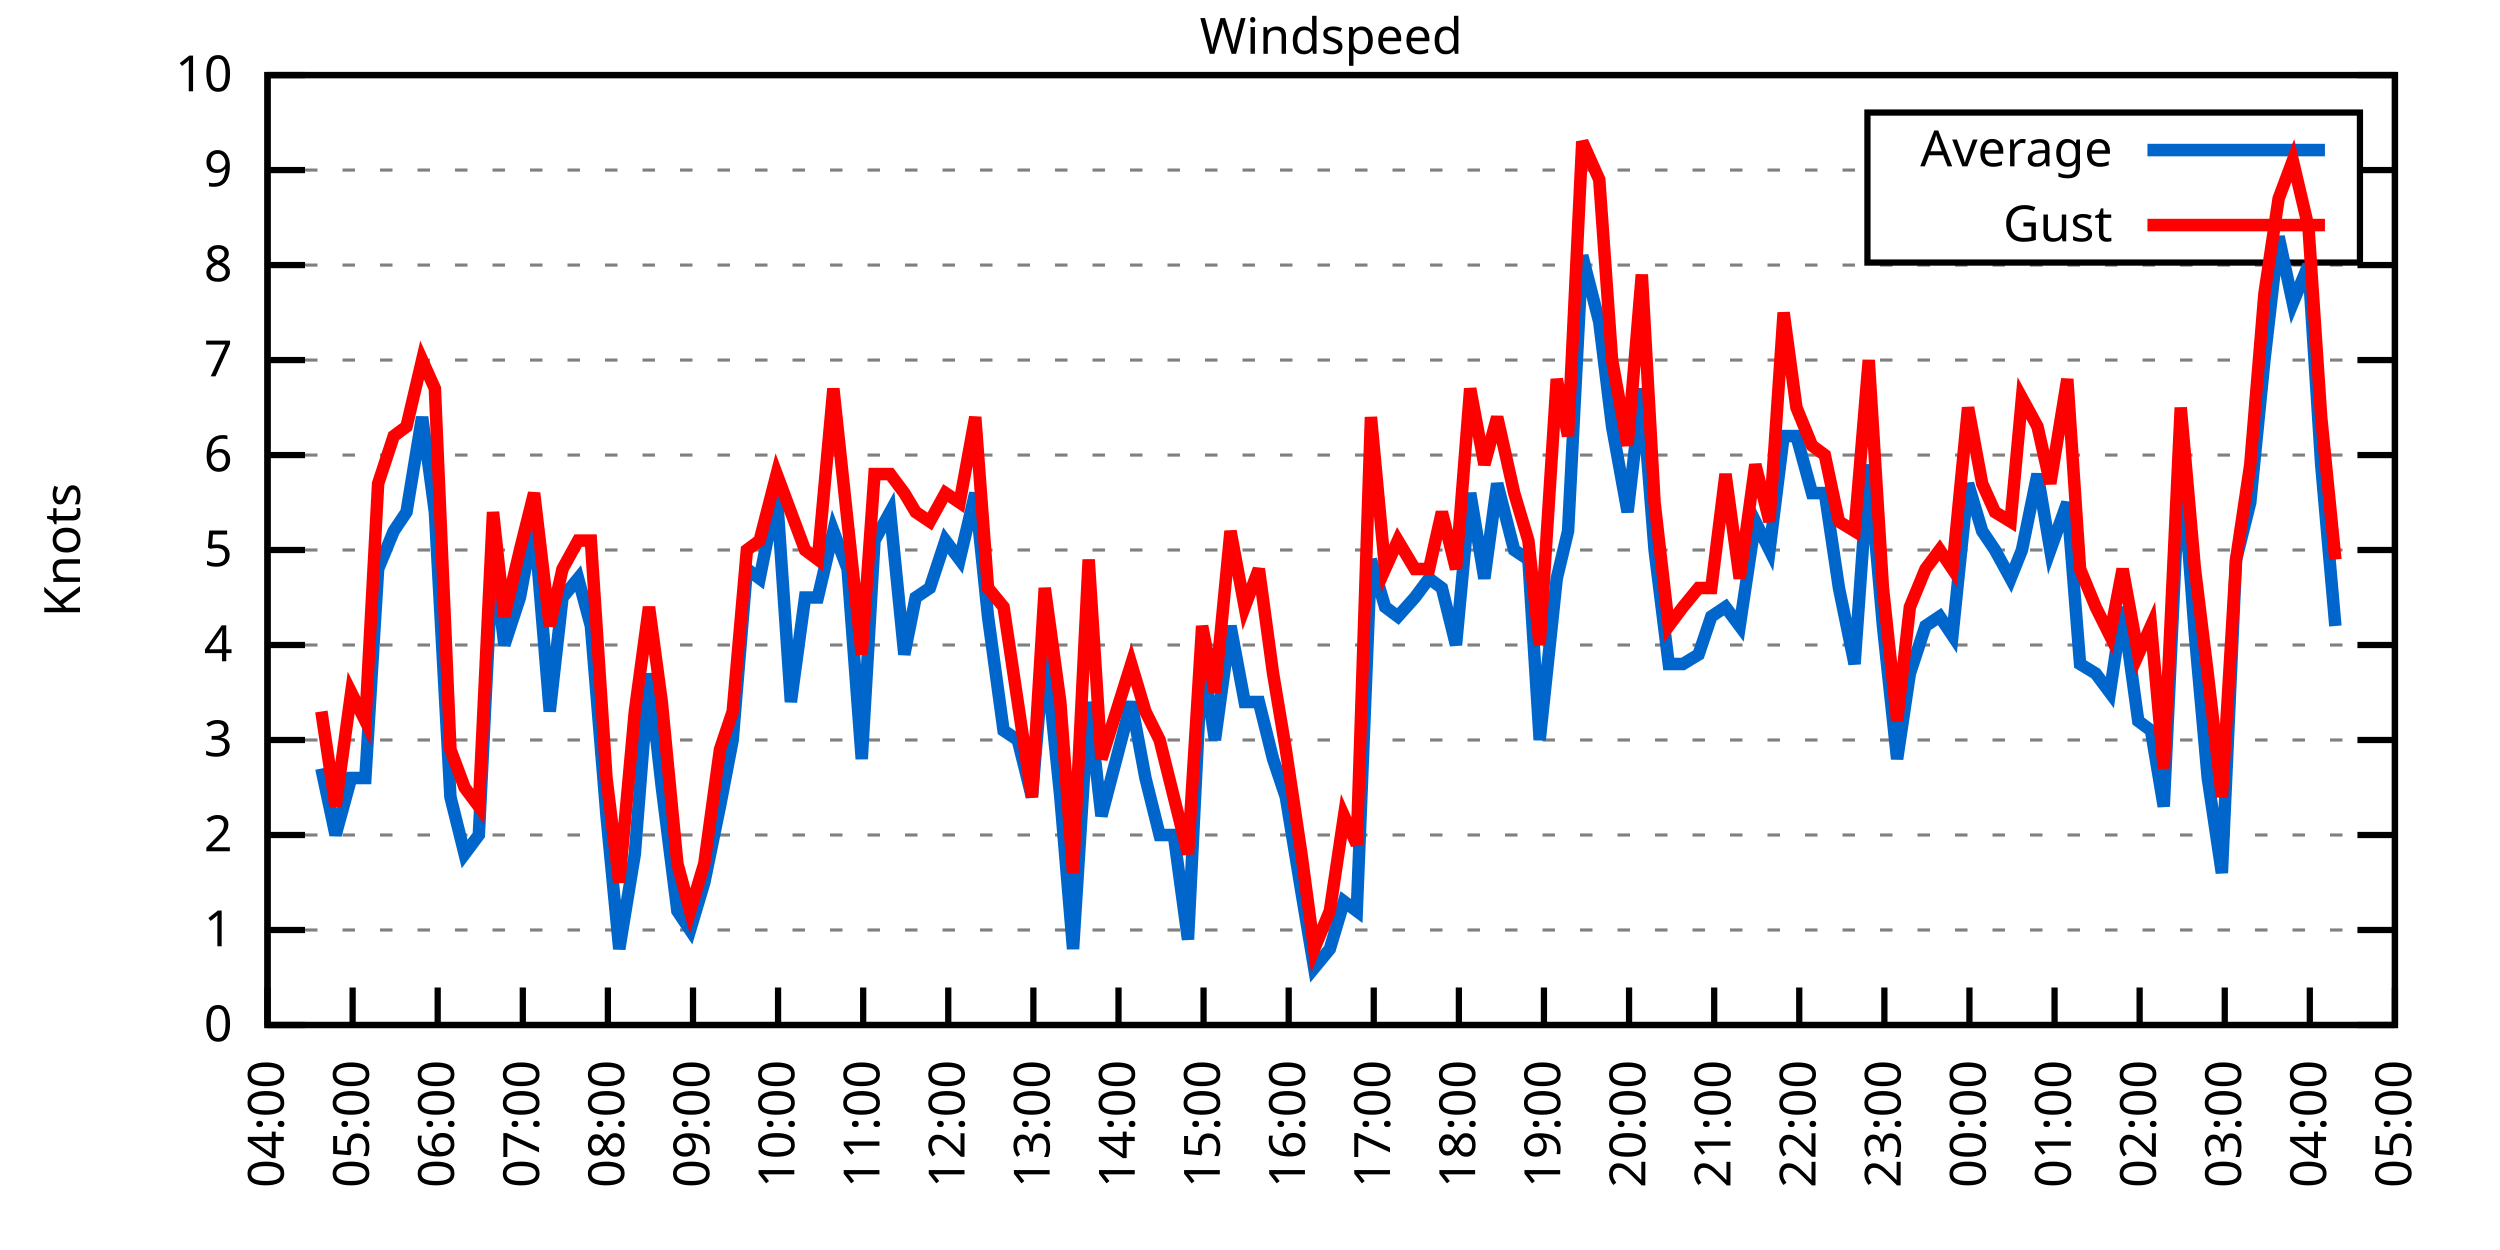
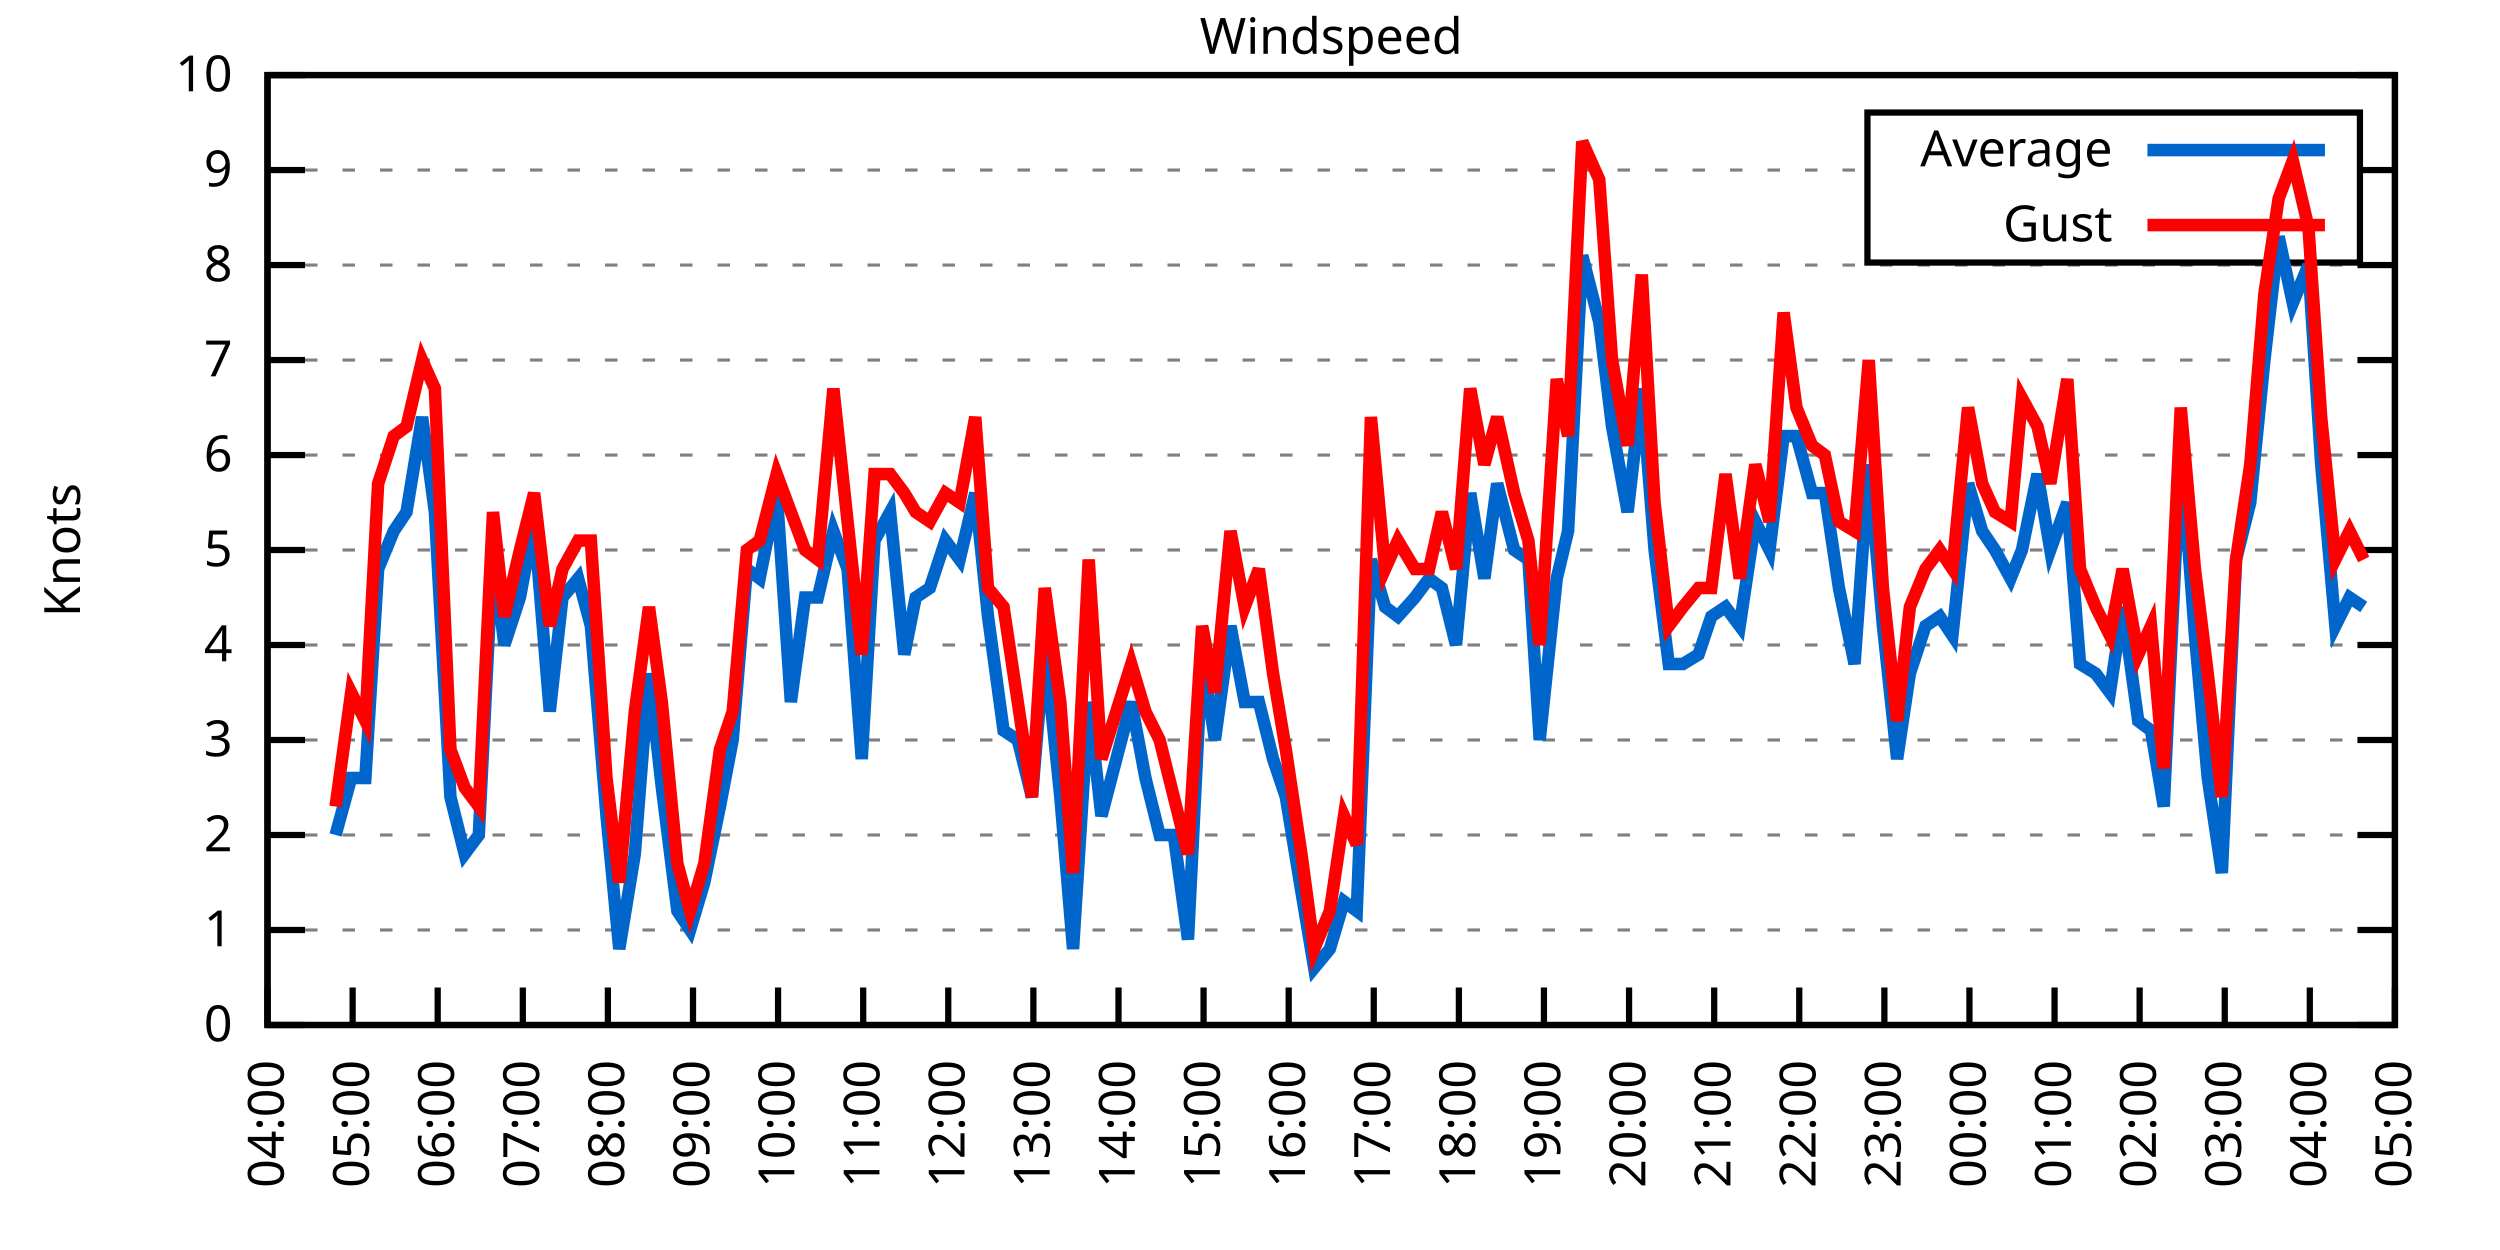
<svg xmlns="http://www.w3.org/2000/svg" xmlns:xlink="http://www.w3.org/1999/xlink" width="400" height="200" viewBox="0 0 400 200">
  <g id="gnuplot_canvas">
    <rect x="0" y="0" width="400" height="200" fill="none" />
    <defs>
      <circle id="gpDot" r="0.5" stroke-width="0.5" stroke="currentColor" />
      <path id="gpPt0" stroke-width="0.333" stroke="currentColor" d="M-1,0 h2 M0,-1 v2" />
      <path id="gpPt1" stroke-width="0.333" stroke="currentColor" d="M-1,-1 L1,1 M1,-1 L-1,1" />
      <path id="gpPt2" stroke-width="0.333" stroke="currentColor" d="M-1,0 L1,0 M0,-1 L0,1 M-1,-1 L1,1 M-1,1 L1,-1" />
      <rect id="gpPt3" stroke-width="0.333" stroke="currentColor" x="-1" y="-1" width="2" height="2" />
      <rect id="gpPt4" stroke-width="0.333" stroke="currentColor" fill="currentColor" x="-1" y="-1" width="2" height="2" />
      <circle id="gpPt5" stroke-width="0.333" stroke="currentColor" cx="0" cy="0" r="1" />
      <use xlink:href="#gpPt5" id="gpPt6" fill="currentColor" stroke="none" />
      <path id="gpPt7" stroke-width="0.333" stroke="currentColor" d="M0,-1.33 L-1.33,0.67 L1.33,0.67 z" />
      <use xlink:href="#gpPt7" id="gpPt8" fill="currentColor" stroke="none" />
      <use xlink:href="#gpPt7" id="gpPt9" stroke="currentColor" transform="rotate(180)" />
      <use xlink:href="#gpPt9" id="gpPt10" fill="currentColor" stroke="none" />
      <use xlink:href="#gpPt3" id="gpPt11" stroke="currentColor" transform="rotate(45)" />
      <use xlink:href="#gpPt11" id="gpPt12" fill="currentColor" stroke="none" />
      <path id="gpPt13" stroke-width="0.333" stroke="currentColor" d="M0,1.330 L1.265,0.411 L0.782,-1.067 L-0.782,-1.076 L-1.265,0.411 z" />
      <use xlink:href="#gpPt13" id="gpPt14" fill="currentColor" stroke="none" />
      <filter id="textbox" filterUnits="objectBoundingBox" x="0" y="0" height="1" width="1">
        <feFlood flood-color="white" flood-opacity="1" result="bgnd" />
        <feComposite in="SourceGraphic" in2="bgnd" operator="atop" />
      </filter>
      <filter id="greybox" filterUnits="objectBoundingBox" x="0" y="0" height="1" width="1">
        <feFlood flood-color="lightgrey" flood-opacity="1" result="grey" />
        <feComposite in="SourceGraphic" in2="grey" operator="atop" />
      </filter>
    </defs>
    <g fill="none" color="white" stroke="currentColor" stroke-width="1.00" stroke-linecap="butt" stroke-linejoin="miter">
</g>
    <g fill="none" color="black" stroke="currentColor" stroke-width="1.00" stroke-linecap="butt" stroke-linejoin="miter">
      <g stroke="none" shape-rendering="crispEdges">
        <polygon fill="rgb(255, 255, 255)" points="42.80,164.00 383.18,164.00 383.18,12.02 42.80,12.02 " />
      </g>
    </g>
    <g fill="none" color="black" stroke="currentColor" stroke-width="1.00" stroke-linecap="butt" stroke-linejoin="miter">
</g>
    <g fill="none" color="black" stroke="black" stroke-width="0.50" stroke-linecap="butt" stroke-linejoin="miter">
</g>
    <g fill="none" color="gray" stroke="currentColor" stroke-width="0.50" stroke-linecap="butt" stroke-linejoin="miter">
      <path stroke="gray" stroke-dasharray="2,4" class="gridline" d="M42.80,164.00 L383.19,164.00  " />
    </g>
    <g fill="none" color="gray" stroke="gray" stroke-width="1.00" stroke-linecap="butt" stroke-linejoin="miter">
</g>
    <g fill="none" color="black" stroke="currentColor" stroke-width="1.00" stroke-linecap="butt" stroke-linejoin="miter">
      <path stroke="black" d="M42.80,164.00 L48.80,164.00 M383.19,164.00 L377.19,164.00  " />
      <g transform="translate(37.20,166.60)" stroke="none" fill="black" font-family="Sans" font-size="8.00" text-anchor="end">
        <text>
          <tspan font-family="Sans"> 0</tspan>
        </text>
      </g>
    </g>
    <g fill="none" color="black" stroke="currentColor" stroke-width="1.00" stroke-linecap="butt" stroke-linejoin="miter">
</g>
    <g fill="none" color="black" stroke="black" stroke-width="0.50" stroke-linecap="butt" stroke-linejoin="miter">
</g>
    <g fill="none" color="gray" stroke="currentColor" stroke-width="0.50" stroke-linecap="butt" stroke-linejoin="miter">
      <path stroke="gray" stroke-dasharray="2,4" class="gridline" d="M42.80,148.80 L383.19,148.80  " />
    </g>
    <g fill="none" color="gray" stroke="gray" stroke-width="1.00" stroke-linecap="butt" stroke-linejoin="miter">
</g>
    <g fill="none" color="black" stroke="currentColor" stroke-width="1.00" stroke-linecap="butt" stroke-linejoin="miter">
      <path stroke="black" d="M42.80,148.80 L48.80,148.80 M383.19,148.80 L377.19,148.80  " />
      <g transform="translate(37.20,151.40)" stroke="none" fill="black" font-family="Sans" font-size="8.00" text-anchor="end">
        <text>
          <tspan font-family="Sans"> 1</tspan>
        </text>
      </g>
    </g>
    <g fill="none" color="black" stroke="currentColor" stroke-width="1.00" stroke-linecap="butt" stroke-linejoin="miter">
</g>
    <g fill="none" color="black" stroke="black" stroke-width="0.50" stroke-linecap="butt" stroke-linejoin="miter">
</g>
    <g fill="none" color="gray" stroke="currentColor" stroke-width="0.50" stroke-linecap="butt" stroke-linejoin="miter">
      <path stroke="gray" stroke-dasharray="2,4" class="gridline" d="M42.80,133.60 L383.19,133.60  " />
    </g>
    <g fill="none" color="gray" stroke="gray" stroke-width="1.00" stroke-linecap="butt" stroke-linejoin="miter">
</g>
    <g fill="none" color="black" stroke="currentColor" stroke-width="1.00" stroke-linecap="butt" stroke-linejoin="miter">
      <path stroke="black" d="M42.80,133.60 L48.80,133.60 M383.19,133.60 L377.19,133.60  " />
      <g transform="translate(37.20,136.20)" stroke="none" fill="black" font-family="Sans" font-size="8.00" text-anchor="end">
        <text>
          <tspan font-family="Sans"> 2</tspan>
        </text>
      </g>
    </g>
    <g fill="none" color="black" stroke="currentColor" stroke-width="1.00" stroke-linecap="butt" stroke-linejoin="miter">
</g>
    <g fill="none" color="black" stroke="black" stroke-width="0.50" stroke-linecap="butt" stroke-linejoin="miter">
</g>
    <g fill="none" color="gray" stroke="currentColor" stroke-width="0.50" stroke-linecap="butt" stroke-linejoin="miter">
      <path stroke="gray" stroke-dasharray="2,4" class="gridline" d="M42.80,118.40 L383.19,118.40  " />
    </g>
    <g fill="none" color="gray" stroke="gray" stroke-width="1.00" stroke-linecap="butt" stroke-linejoin="miter">
</g>
    <g fill="none" color="black" stroke="currentColor" stroke-width="1.00" stroke-linecap="butt" stroke-linejoin="miter">
      <path stroke="black" d="M42.80,118.40 L48.80,118.40 M383.19,118.40 L377.19,118.40  " />
      <g transform="translate(37.20,121.00)" stroke="none" fill="black" font-family="Sans" font-size="8.00" text-anchor="end">
        <text>
          <tspan font-family="Sans"> 3</tspan>
        </text>
      </g>
    </g>
    <g fill="none" color="black" stroke="currentColor" stroke-width="1.00" stroke-linecap="butt" stroke-linejoin="miter">
</g>
    <g fill="none" color="black" stroke="black" stroke-width="0.50" stroke-linecap="butt" stroke-linejoin="miter">
</g>
    <g fill="none" color="gray" stroke="currentColor" stroke-width="0.50" stroke-linecap="butt" stroke-linejoin="miter">
      <path stroke="gray" stroke-dasharray="2,4" class="gridline" d="M42.80,103.20 L383.19,103.20  " />
    </g>
    <g fill="none" color="gray" stroke="gray" stroke-width="1.00" stroke-linecap="butt" stroke-linejoin="miter">
</g>
    <g fill="none" color="black" stroke="currentColor" stroke-width="1.00" stroke-linecap="butt" stroke-linejoin="miter">
      <path stroke="black" d="M42.80,103.20 L48.80,103.20 M383.19,103.20 L377.19,103.20  " />
      <g transform="translate(37.20,105.80)" stroke="none" fill="black" font-family="Sans" font-size="8.00" text-anchor="end">
        <text>
          <tspan font-family="Sans"> 4</tspan>
        </text>
      </g>
    </g>
    <g fill="none" color="black" stroke="currentColor" stroke-width="1.00" stroke-linecap="butt" stroke-linejoin="miter">
</g>
    <g fill="none" color="black" stroke="black" stroke-width="0.50" stroke-linecap="butt" stroke-linejoin="miter">
</g>
    <g fill="none" color="gray" stroke="currentColor" stroke-width="0.50" stroke-linecap="butt" stroke-linejoin="miter">
      <path stroke="gray" stroke-dasharray="2,4" class="gridline" d="M42.80,88.00 L383.19,88.00  " />
    </g>
    <g fill="none" color="gray" stroke="gray" stroke-width="1.00" stroke-linecap="butt" stroke-linejoin="miter">
</g>
    <g fill="none" color="black" stroke="currentColor" stroke-width="1.00" stroke-linecap="butt" stroke-linejoin="miter">
      <path stroke="black" d="M42.80,88.00 L48.80,88.00 M383.19,88.00 L377.19,88.00  " />
      <g transform="translate(37.20,90.60)" stroke="none" fill="black" font-family="Sans" font-size="8.00" text-anchor="end">
        <text>
          <tspan font-family="Sans"> 5</tspan>
        </text>
      </g>
    </g>
    <g fill="none" color="black" stroke="currentColor" stroke-width="1.00" stroke-linecap="butt" stroke-linejoin="miter">
</g>
    <g fill="none" color="black" stroke="black" stroke-width="0.50" stroke-linecap="butt" stroke-linejoin="miter">
</g>
    <g fill="none" color="gray" stroke="currentColor" stroke-width="0.50" stroke-linecap="butt" stroke-linejoin="miter">
      <path stroke="gray" stroke-dasharray="2,4" class="gridline" d="M42.80,72.81 L383.19,72.81  " />
    </g>
    <g fill="none" color="gray" stroke="gray" stroke-width="1.00" stroke-linecap="butt" stroke-linejoin="miter">
</g>
    <g fill="none" color="black" stroke="currentColor" stroke-width="1.00" stroke-linecap="butt" stroke-linejoin="miter">
      <path stroke="black" d="M42.80,72.81 L48.80,72.81 M383.19,72.81 L377.19,72.81  " />
      <g transform="translate(37.20,75.41)" stroke="none" fill="black" font-family="Sans" font-size="8.00" text-anchor="end">
        <text>
          <tspan font-family="Sans"> 6</tspan>
        </text>
      </g>
    </g>
    <g fill="none" color="black" stroke="currentColor" stroke-width="1.00" stroke-linecap="butt" stroke-linejoin="miter">
</g>
    <g fill="none" color="black" stroke="black" stroke-width="0.50" stroke-linecap="butt" stroke-linejoin="miter">
</g>
    <g fill="none" color="gray" stroke="currentColor" stroke-width="0.50" stroke-linecap="butt" stroke-linejoin="miter">
      <path stroke="gray" stroke-dasharray="2,4" class="gridline" d="M42.80,57.61 L383.19,57.61  " />
    </g>
    <g fill="none" color="gray" stroke="gray" stroke-width="1.00" stroke-linecap="butt" stroke-linejoin="miter">
</g>
    <g fill="none" color="black" stroke="currentColor" stroke-width="1.00" stroke-linecap="butt" stroke-linejoin="miter">
      <path stroke="black" d="M42.80,57.61 L48.80,57.61 M383.19,57.61 L377.19,57.61  " />
      <g transform="translate(37.20,60.21)" stroke="none" fill="black" font-family="Sans" font-size="8.00" text-anchor="end">
        <text>
          <tspan font-family="Sans"> 7</tspan>
        </text>
      </g>
    </g>
    <g fill="none" color="black" stroke="currentColor" stroke-width="1.00" stroke-linecap="butt" stroke-linejoin="miter">
</g>
    <g fill="none" color="black" stroke="black" stroke-width="0.50" stroke-linecap="butt" stroke-linejoin="miter">
</g>
    <g fill="none" color="gray" stroke="currentColor" stroke-width="0.50" stroke-linecap="butt" stroke-linejoin="miter">
      <path stroke="gray" stroke-dasharray="2,4" class="gridline" d="M42.80,42.41 L383.19,42.41  " />
    </g>
    <g fill="none" color="gray" stroke="gray" stroke-width="1.00" stroke-linecap="butt" stroke-linejoin="miter">
</g>
    <g fill="none" color="black" stroke="currentColor" stroke-width="1.00" stroke-linecap="butt" stroke-linejoin="miter">
      <path stroke="black" d="M42.80,42.41 L48.80,42.41 M383.19,42.41 L377.19,42.41  " />
      <g transform="translate(37.20,45.01)" stroke="none" fill="black" font-family="Sans" font-size="8.00" text-anchor="end">
        <text>
          <tspan font-family="Sans"> 8</tspan>
        </text>
      </g>
    </g>
    <g fill="none" color="black" stroke="currentColor" stroke-width="1.00" stroke-linecap="butt" stroke-linejoin="miter">
</g>
    <g fill="none" color="black" stroke="black" stroke-width="0.50" stroke-linecap="butt" stroke-linejoin="miter">
</g>
    <g fill="none" color="gray" stroke="currentColor" stroke-width="0.50" stroke-linecap="butt" stroke-linejoin="miter">
      <path stroke="gray" stroke-dasharray="2,4" class="gridline" d="M42.80,27.21 L298.79,27.21 M377.59,27.21 L383.19,27.21  " />
    </g>
    <g fill="none" color="gray" stroke="gray" stroke-width="1.00" stroke-linecap="butt" stroke-linejoin="miter">
</g>
    <g fill="none" color="black" stroke="currentColor" stroke-width="1.00" stroke-linecap="butt" stroke-linejoin="miter">
      <path stroke="black" d="M42.80,27.21 L48.80,27.21 M383.19,27.21 L377.19,27.21  " />
      <g transform="translate(37.20,29.81)" stroke="none" fill="black" font-family="Sans" font-size="8.00" text-anchor="end">
        <text>
          <tspan font-family="Sans"> 9</tspan>
        </text>
      </g>
    </g>
    <g fill="none" color="black" stroke="currentColor" stroke-width="1.00" stroke-linecap="butt" stroke-linejoin="miter">
</g>
    <g fill="none" color="black" stroke="black" stroke-width="0.50" stroke-linecap="butt" stroke-linejoin="miter">
</g>
    <g fill="none" color="gray" stroke="currentColor" stroke-width="0.50" stroke-linecap="butt" stroke-linejoin="miter">
      <path stroke="gray" stroke-dasharray="2,4" class="gridline" d="M42.80,12.01 L383.19,12.01  " />
    </g>
    <g fill="none" color="gray" stroke="gray" stroke-width="1.00" stroke-linecap="butt" stroke-linejoin="miter">
</g>
    <g fill="none" color="black" stroke="currentColor" stroke-width="1.00" stroke-linecap="butt" stroke-linejoin="miter">
      <path stroke="black" d="M42.80,12.01 L48.80,12.01 M383.19,12.01 L377.19,12.01  " />
      <g transform="translate(37.20,14.61)" stroke="none" fill="black" font-family="Sans" font-size="8.00" text-anchor="end">
        <text>
          <tspan font-family="Sans"> 10</tspan>
        </text>
      </g>
    </g>
    <g fill="none" color="black" stroke="currentColor" stroke-width="1.00" stroke-linecap="butt" stroke-linejoin="miter">
      <path stroke="black" d="M42.80,164.00 L42.80,158.00  " />
      <g transform="translate(45.40,169.60) rotate(270.00)" stroke="none" fill="black" font-family="Sans" font-size="8.00" text-anchor="end">
        <text>
          <tspan font-family="Sans">04:00</tspan>
        </text>
      </g>
    </g>
    <g fill="none" color="black" stroke="currentColor" stroke-width="1.00" stroke-linecap="butt" stroke-linejoin="miter">
      <path stroke="black" d="M56.42,164.00 L56.42,158.00  " />
      <g transform="translate(59.02,169.60) rotate(270.00)" stroke="none" fill="black" font-family="Sans" font-size="8.00" text-anchor="end">
        <text>
          <tspan font-family="Sans">05:00</tspan>
        </text>
      </g>
    </g>
    <g fill="none" color="black" stroke="currentColor" stroke-width="1.00" stroke-linecap="butt" stroke-linejoin="miter">
      <path stroke="black" d="M70.03,164.00 L70.03,158.00  " />
      <g transform="translate(72.63,169.60) rotate(270.00)" stroke="none" fill="black" font-family="Sans" font-size="8.00" text-anchor="end">
        <text>
          <tspan font-family="Sans">06:00</tspan>
        </text>
      </g>
    </g>
    <g fill="none" color="black" stroke="currentColor" stroke-width="1.00" stroke-linecap="butt" stroke-linejoin="miter">
      <path stroke="black" d="M83.65,164.00 L83.65,158.00  " />
      <g transform="translate(86.25,169.60) rotate(270.00)" stroke="none" fill="black" font-family="Sans" font-size="8.00" text-anchor="end">
        <text>
          <tspan font-family="Sans">07:00</tspan>
        </text>
      </g>
    </g>
    <g fill="none" color="black" stroke="currentColor" stroke-width="1.00" stroke-linecap="butt" stroke-linejoin="miter">
      <path stroke="black" d="M97.26,164.00 L97.26,158.00  " />
      <g transform="translate(99.86,169.60) rotate(270.00)" stroke="none" fill="black" font-family="Sans" font-size="8.00" text-anchor="end">
        <text>
          <tspan font-family="Sans">08:00</tspan>
        </text>
      </g>
    </g>
    <g fill="none" color="black" stroke="currentColor" stroke-width="1.00" stroke-linecap="butt" stroke-linejoin="miter">
      <path stroke="black" d="M110.88,164.00 L110.88,158.00  " />
      <g transform="translate(113.48,169.60) rotate(270.00)" stroke="none" fill="black" font-family="Sans" font-size="8.00" text-anchor="end">
        <text>
          <tspan font-family="Sans">09:00</tspan>
        </text>
      </g>
    </g>
    <g fill="none" color="black" stroke="currentColor" stroke-width="1.00" stroke-linecap="butt" stroke-linejoin="miter">
      <path stroke="black" d="M124.49,164.00 L124.49,158.00  " />
      <g transform="translate(127.09,169.60) rotate(270.00)" stroke="none" fill="black" font-family="Sans" font-size="8.00" text-anchor="end">
        <text>
          <tspan font-family="Sans">10:00</tspan>
        </text>
      </g>
    </g>
    <g fill="none" color="black" stroke="currentColor" stroke-width="1.00" stroke-linecap="butt" stroke-linejoin="miter">
      <path stroke="black" d="M138.11,164.00 L138.11,158.00  " />
      <g transform="translate(140.71,169.60) rotate(270.00)" stroke="none" fill="black" font-family="Sans" font-size="8.00" text-anchor="end">
        <text>
          <tspan font-family="Sans">11:00</tspan>
        </text>
      </g>
    </g>
    <g fill="none" color="black" stroke="currentColor" stroke-width="1.00" stroke-linecap="butt" stroke-linejoin="miter">
      <path stroke="black" d="M151.72,164.00 L151.72,158.00  " />
      <g transform="translate(154.32,169.60) rotate(270.00)" stroke="none" fill="black" font-family="Sans" font-size="8.00" text-anchor="end">
        <text>
          <tspan font-family="Sans">12:00</tspan>
        </text>
      </g>
    </g>
    <g fill="none" color="black" stroke="currentColor" stroke-width="1.00" stroke-linecap="butt" stroke-linejoin="miter">
      <path stroke="black" d="M165.34,164.00 L165.34,158.00  " />
      <g transform="translate(167.94,169.60) rotate(270.00)" stroke="none" fill="black" font-family="Sans" font-size="8.00" text-anchor="end">
        <text>
          <tspan font-family="Sans">13:00</tspan>
        </text>
      </g>
    </g>
    <g fill="none" color="black" stroke="currentColor" stroke-width="1.00" stroke-linecap="butt" stroke-linejoin="miter">
      <path stroke="black" d="M178.96,164.00 L178.96,158.00  " />
      <g transform="translate(181.56,169.60) rotate(270.00)" stroke="none" fill="black" font-family="Sans" font-size="8.00" text-anchor="end">
        <text>
          <tspan font-family="Sans">14:00</tspan>
        </text>
      </g>
    </g>
    <g fill="none" color="black" stroke="currentColor" stroke-width="1.00" stroke-linecap="butt" stroke-linejoin="miter">
      <path stroke="black" d="M192.57,164.00 L192.57,158.00  " />
      <g transform="translate(195.17,169.60) rotate(270.00)" stroke="none" fill="black" font-family="Sans" font-size="8.00" text-anchor="end">
        <text>
          <tspan font-family="Sans">15:00</tspan>
        </text>
      </g>
    </g>
    <g fill="none" color="black" stroke="currentColor" stroke-width="1.00" stroke-linecap="butt" stroke-linejoin="miter">
      <path stroke="black" d="M206.19,164.00 L206.19,158.00  " />
      <g transform="translate(208.79,169.60) rotate(270.00)" stroke="none" fill="black" font-family="Sans" font-size="8.00" text-anchor="end">
        <text>
          <tspan font-family="Sans">16:00</tspan>
        </text>
      </g>
    </g>
    <g fill="none" color="black" stroke="currentColor" stroke-width="1.00" stroke-linecap="butt" stroke-linejoin="miter">
      <path stroke="black" d="M219.80,164.00 L219.80,158.00  " />
      <g transform="translate(222.40,169.60) rotate(270.00)" stroke="none" fill="black" font-family="Sans" font-size="8.00" text-anchor="end">
        <text>
          <tspan font-family="Sans">17:00</tspan>
        </text>
      </g>
    </g>
    <g fill="none" color="black" stroke="currentColor" stroke-width="1.00" stroke-linecap="butt" stroke-linejoin="miter">
      <path stroke="black" d="M233.42,164.00 L233.42,158.00  " />
      <g transform="translate(236.02,169.60) rotate(270.00)" stroke="none" fill="black" font-family="Sans" font-size="8.00" text-anchor="end">
        <text>
          <tspan font-family="Sans">18:00</tspan>
        </text>
      </g>
    </g>
    <g fill="none" color="black" stroke="currentColor" stroke-width="1.00" stroke-linecap="butt" stroke-linejoin="miter">
      <path stroke="black" d="M247.03,164.00 L247.03,158.00  " />
      <g transform="translate(249.63,169.60) rotate(270.00)" stroke="none" fill="black" font-family="Sans" font-size="8.00" text-anchor="end">
        <text>
          <tspan font-family="Sans">19:00</tspan>
        </text>
      </g>
    </g>
    <g fill="none" color="black" stroke="currentColor" stroke-width="1.00" stroke-linecap="butt" stroke-linejoin="miter">
      <path stroke="black" d="M260.65,164.00 L260.65,158.00  " />
      <g transform="translate(263.25,169.60) rotate(270.00)" stroke="none" fill="black" font-family="Sans" font-size="8.00" text-anchor="end">
        <text>
          <tspan font-family="Sans">20:00</tspan>
        </text>
      </g>
    </g>
    <g fill="none" color="black" stroke="currentColor" stroke-width="1.00" stroke-linecap="butt" stroke-linejoin="miter">
      <path stroke="black" d="M274.27,164.00 L274.27,158.00  " />
      <g transform="translate(276.87,169.60) rotate(270.00)" stroke="none" fill="black" font-family="Sans" font-size="8.00" text-anchor="end">
        <text>
          <tspan font-family="Sans">21:00</tspan>
        </text>
      </g>
    </g>
    <g fill="none" color="black" stroke="currentColor" stroke-width="1.00" stroke-linecap="butt" stroke-linejoin="miter">
      <path stroke="black" d="M287.88,164.00 L287.88,158.00  " />
      <g transform="translate(290.48,169.60) rotate(270.00)" stroke="none" fill="black" font-family="Sans" font-size="8.00" text-anchor="end">
        <text>
          <tspan font-family="Sans">22:00</tspan>
        </text>
      </g>
    </g>
    <g fill="none" color="black" stroke="currentColor" stroke-width="1.00" stroke-linecap="butt" stroke-linejoin="miter">
      <path stroke="black" d="M301.50,164.00 L301.50,158.00  " />
      <g transform="translate(304.10,169.60) rotate(270.00)" stroke="none" fill="black" font-family="Sans" font-size="8.00" text-anchor="end">
        <text>
          <tspan font-family="Sans">23:00</tspan>
        </text>
      </g>
    </g>
    <g fill="none" color="black" stroke="currentColor" stroke-width="1.00" stroke-linecap="butt" stroke-linejoin="miter">
      <path stroke="black" d="M315.11,164.00 L315.11,158.00  " />
      <g transform="translate(317.71,169.60) rotate(270.00)" stroke="none" fill="black" font-family="Sans" font-size="8.00" text-anchor="end">
        <text>
          <tspan font-family="Sans">00:00</tspan>
        </text>
      </g>
    </g>
    <g fill="none" color="black" stroke="currentColor" stroke-width="1.00" stroke-linecap="butt" stroke-linejoin="miter">
      <path stroke="black" d="M328.73,164.00 L328.73,158.00  " />
      <g transform="translate(331.33,169.60) rotate(270.00)" stroke="none" fill="black" font-family="Sans" font-size="8.00" text-anchor="end">
        <text>
          <tspan font-family="Sans">01:00</tspan>
        </text>
      </g>
    </g>
    <g fill="none" color="black" stroke="currentColor" stroke-width="1.00" stroke-linecap="butt" stroke-linejoin="miter">
      <path stroke="black" d="M342.34,164.00 L342.34,158.00  " />
      <g transform="translate(344.94,169.60) rotate(270.00)" stroke="none" fill="black" font-family="Sans" font-size="8.00" text-anchor="end">
        <text>
          <tspan font-family="Sans">02:00</tspan>
        </text>
      </g>
    </g>
    <g fill="none" color="black" stroke="currentColor" stroke-width="1.00" stroke-linecap="butt" stroke-linejoin="miter">
      <path stroke="black" d="M355.96,164.00 L355.96,158.00  " />
      <g transform="translate(358.56,169.60) rotate(270.00)" stroke="none" fill="black" font-family="Sans" font-size="8.00" text-anchor="end">
        <text>
          <tspan font-family="Sans">03:00</tspan>
        </text>
      </g>
    </g>
    <g fill="none" color="black" stroke="currentColor" stroke-width="1.00" stroke-linecap="butt" stroke-linejoin="miter">
      <path stroke="black" d="M369.57,164.00 L369.57,158.00  " />
      <g transform="translate(372.17,169.60) rotate(270.00)" stroke="none" fill="black" font-family="Sans" font-size="8.00" text-anchor="end">
        <text>
          <tspan font-family="Sans">04:00</tspan>
        </text>
      </g>
    </g>
    <g fill="none" color="black" stroke="currentColor" stroke-width="1.00" stroke-linecap="butt" stroke-linejoin="miter">
      <path stroke="black" d="M383.19,164.00 L383.19,158.00  " />
      <g transform="translate(385.79,169.60) rotate(270.00)" stroke="none" fill="black" font-family="Sans" font-size="8.00" text-anchor="end">
        <text>
          <tspan font-family="Sans">05:00</tspan>
        </text>
      </g>
    </g>
    <g fill="none" color="black" stroke="currentColor" stroke-width="1.00" stroke-linecap="butt" stroke-linejoin="miter">
</g>
    <g fill="none" color="black" stroke="currentColor" stroke-width="1.00" stroke-linecap="butt" stroke-linejoin="miter">
      <path stroke="black" d="M42.80,12.01 L42.80,164.00 L383.19,164.00 L383.19,12.01 L42.80,12.01 Z  " />
    </g>
    <g fill="none" color="black" stroke="currentColor" stroke-width="1.00" stroke-linecap="butt" stroke-linejoin="miter">
</g>
    <g fill="none" color="black" stroke="currentColor" stroke-width="1.00" stroke-linecap="butt" stroke-linejoin="miter">
      <path stroke="black" d="M298.79,42.01 L298.79,18.01 L377.59,18.01 L377.59,42.01 L298.79,42.01 Z  " />
    </g>
    <g id="Windspeed_plot_1">
      <g fill="none" color="white" stroke="black" stroke-width="2.00" stroke-linecap="butt" stroke-linejoin="miter">
</g>
      <g fill="none" color="black" stroke="currentColor" stroke-width="2.00" stroke-linecap="butt" stroke-linejoin="miter">
        <g transform="translate(337.99,26.61)" stroke="none" fill="black" font-family="Sans" font-size="8.00" text-anchor="end">
          <text>
            <tspan font-family="Sans">Average</tspan>
          </text>
        </g>
      </g>
      <g fill="none" color="black" stroke="currentColor" stroke-width="2.00" stroke-linecap="butt" stroke-linejoin="miter">
-         <path stroke="rgb(  0, 102, 204)" d="M343.59,24.01 L371.99,24.01 M51.42,122.96 L53.69,133.60 L56.19,124.48 L58.46,124.48 L60.50,91.04 L63.00,84.97   L65.04,81.93 L67.54,66.73 L69.58,81.93 L72.07,127.52 L74.34,136.64 L76.61,133.60 L78.88,88.00 L80.70,103.20   L83.19,95.60 L85.46,83.45 L87.96,113.84 L90.00,95.60 L92.50,92.56 L94.54,100.16 L97.04,130.56 L99.08,151.84   L101.57,136.64 L103.84,107.76 L105.89,126.00 L108.38,145.76 L110.42,148.80 L112.69,141.20 L115.19,129.04 L117.23,118.40   L119.50,91.04 L121.54,92.56 L124.27,78.89 L126.54,112.32 L128.81,95.60 L130.85,95.60 L133.34,84.97 L135.61,91.04   L137.88,121.44 L139.92,86.49 L142.42,81.93 L144.69,104.72 L146.51,95.60 L148.77,94.08 L151.27,86.49 L153.54,89.52   L156.04,78.89 L158.08,98.64 L160.57,116.88 L162.84,118.40 L165.11,127.52 L167.16,103.20 L169.65,127.52 L171.69,151.84   L174.19,112.32 L176.23,130.56 L181.00,112.32 L183.27,124.48 L185.54,133.60 L187.81,133.60 L190.08,150.32 L192.34,104.72   L194.39,118.40 L196.88,100.16 L199.15,112.32 L201.42,112.32 L203.69,121.44 L205.73,127.52 L208.23,142.72 L210.27,154.88   L212.77,151.84 L215.04,144.24 L217.08,145.76 L219.35,89.52 L221.62,97.12 L223.66,98.64 L226.38,95.60 L228.65,92.56   L230.70,94.08 L232.96,103.20 L235.23,78.89 L237.50,92.56 L239.55,77.37 L242.27,88.00 L244.54,89.52 L246.35,118.40   L249.08,92.56 L250.89,84.97 L253.16,40.89 L255.88,51.53 L257.93,68.25 L260.42,81.93 L262.69,62.17 L264.73,88.00   L267.00,106.24 L269.27,106.24 L271.77,104.72 L273.81,98.64 L276.08,97.12 L278.35,100.16 L280.85,83.45 L283.12,88.00   L285.38,69.77 L287.43,69.77 L289.92,78.89 L291.97,78.89 L294.23,94.08 L296.73,106.24 L299.00,74.33 L301.27,100.16   L303.54,121.44 L305.58,107.76 L308.08,100.16 L310.35,98.64 L312.39,101.68 L314.89,77.37 L317.15,84.97 L319.20,88.00   L321.69,92.56 L323.51,88.00 L326.00,75.85 L328.05,88.00 L330.77,80.41 L332.81,106.24 L335.31,107.76 L337.58,110.80   L339.62,97.12 L342.12,115.36 L344.16,116.88 L346.20,129.04 L348.92,71.29 L351.19,101.68 L353.24,124.48 L355.50,139.68   L357.77,89.52 L360.04,80.41 L362.31,57.61 L364.58,37.85 L366.85,48.49 L369.35,42.41 L371.39,74.33 L373.66,100.16    " />
+         <path stroke="rgb(  0, 102, 204)" d="M343.59,24.01 L371.99,24.01 M53.69,133.60 L56.19,124.48 L58.46,124.48 L60.50,91.04 L63.00,84.97 L65.04,81.93   L67.54,66.73 L69.58,81.93 L72.07,127.52 L74.34,136.64 L76.61,133.60 L78.88,88.00 L80.70,103.20 L83.19,95.60   L85.46,83.45 L87.96,113.84 L90.00,95.60 L92.50,92.56 L94.54,100.16 L97.04,130.56 L99.08,151.84 L101.57,136.64   L103.84,107.76 L105.89,126.00 L108.38,145.76 L110.42,148.80 L112.69,141.20 L115.19,129.04 L117.23,118.40 L119.50,91.04   L121.54,92.56 L124.27,78.89 L126.54,112.32 L128.81,95.60 L130.85,95.60 L133.34,84.97 L135.61,91.04 L137.88,121.44   L139.92,86.49 L142.42,81.93 L144.69,104.72 L146.51,95.60 L148.77,94.08 L151.27,86.49 L153.54,89.52 L156.04,78.89   L158.08,98.64 L160.57,116.88 L162.84,118.40 L165.11,127.52 L167.16,103.20 L169.65,127.52 L171.69,151.84 L174.19,112.32   L176.23,130.56 L181.00,112.32 L183.27,124.48 L185.54,133.60 L187.81,133.60 L190.08,150.32 L192.34,104.72 L194.39,118.40   L196.88,100.16 L199.15,112.32 L201.42,112.32 L203.69,121.44 L205.73,127.52 L208.23,142.72 L210.27,154.88 L212.77,151.84   L215.04,144.24 L217.08,145.76 L219.35,89.52 L221.62,97.12 L223.66,98.64 L226.38,95.60 L228.65,92.56 L230.70,94.08   L232.96,103.20 L235.23,78.89 L237.50,92.56 L239.55,77.37 L242.27,88.00 L244.54,89.52 L246.35,118.40 L249.08,92.56   L250.89,84.97 L253.16,40.89 L255.88,51.53 L257.93,68.25 L260.42,81.93 L262.69,62.17 L264.73,88.00 L267.00,106.24   L269.27,106.24 L271.77,104.72 L273.81,98.64 L276.08,97.12 L278.35,100.16 L280.85,83.45 L283.12,88.00 L285.38,69.77   L287.43,69.77 L289.92,78.89 L291.97,78.89 L294.23,94.08 L296.73,106.24 L299.00,74.33 L301.27,100.16 L303.54,121.44   L305.58,107.76 L308.08,100.16 L310.35,98.64 L312.39,101.68 L314.89,77.37 L317.15,84.97 L319.20,88.00 L321.69,92.56   L323.51,88.00 L326.00,75.85 L328.05,88.00 L330.77,80.41 L332.81,106.24 L335.31,107.76 L337.58,110.80 L339.62,97.12   L342.12,115.36 L344.16,116.88 L346.20,129.04 L348.92,71.29 L351.19,101.68 L353.24,124.48 L355.50,139.68 L357.77,89.52   L360.04,80.41 L362.31,57.61 L364.58,37.85 L366.85,48.49 L369.35,42.41 L371.39,74.33 L373.66,100.16 L375.93,95.60   L378.20,97.12  " />
      </g>
    </g>
    <g id="Windspeed_plot_2">
      <g fill="none" color="black" stroke="currentColor" stroke-width="2.00" stroke-linecap="butt" stroke-linejoin="miter">
        <g transform="translate(337.99,38.61)" stroke="none" fill="black" font-family="Sans" font-size="8.00" text-anchor="end">
          <text>
            <tspan font-family="Sans">Gust</tspan>
          </text>
        </g>
      </g>
      <g fill="none" color="black" stroke="currentColor" stroke-width="2.00" stroke-linecap="butt" stroke-linejoin="miter">
-         <path stroke="rgb(255,   0,   0)" d="M343.59,36.01 L371.99,36.01 M51.42,113.84 L53.69,129.04 L56.19,110.80 L58.46,115.36 L60.50,77.37 L63.00,69.77   L65.04,68.25 L67.54,57.61 L69.58,62.17 L72.07,119.92 L74.34,126.00 L76.61,129.04 L78.88,81.93 L80.70,98.64   L83.19,88.00 L85.46,78.89 L87.96,100.16 L90.00,91.04 L92.50,86.49 L94.54,86.49 L97.04,124.48 L99.08,141.20   L101.57,113.84 L103.84,97.12 L105.89,112.32 L108.38,138.16 L110.42,145.76 L112.69,138.16 L115.19,119.92 L117.23,113.84   L119.50,88.00 L121.54,86.49 L124.27,75.85 L126.54,81.93 L128.81,88.00 L130.85,89.52 L133.34,62.17 L135.61,83.45   L137.88,104.72 L139.92,75.85 L142.42,75.85 L144.69,78.89 L146.51,81.93 L148.77,83.45 L151.27,78.89 L153.54,80.41   L156.04,66.73 L158.08,94.08 L160.57,97.12 L162.84,112.32 L165.11,127.52 L167.16,94.08 L169.65,112.32 L171.69,139.68   L174.19,89.52 L176.23,121.44 L181.00,106.24 L183.27,113.84 L185.54,118.40 L187.81,127.52 L190.08,136.64 L192.34,100.16   L194.39,110.80 L196.88,84.97 L199.15,97.12 L201.42,91.04 L203.69,107.76 L205.73,119.92 L208.23,136.64 L210.27,151.84   L212.77,145.76 L215.04,130.56 L217.08,135.12 L219.35,66.73 L221.62,91.04 L223.66,86.49 L226.38,91.04 L228.65,91.04   L230.70,81.93 L232.96,91.04 L235.23,62.17 L237.50,74.33 L239.55,66.73 L242.27,78.89 L244.54,86.49 L246.35,103.20   L249.08,60.65 L250.89,69.77 L253.16,22.65 L255.88,28.73 L257.93,57.61 L260.42,71.29 L262.69,43.93 L264.73,80.41   L267.00,100.16 L269.27,97.12 L271.77,94.08 L273.81,94.08 L276.08,75.85 L278.35,92.56 L280.85,74.33 L283.12,83.45   L285.38,50.01 L287.43,65.21 L289.92,71.29 L291.97,72.81 L294.23,83.45 L296.73,84.97 L299.00,57.61 L301.27,94.08   L303.54,115.36 L305.58,97.12 L308.08,91.04 L310.35,88.00 L312.39,91.04 L314.89,65.21 L317.15,77.37 L319.20,81.93   L321.69,83.45 L323.51,63.69 L326.00,68.25 L328.05,77.37 L330.77,60.65 L332.81,91.04 L335.31,97.12 L337.58,101.68   L339.62,91.04 L342.12,104.72 L344.16,100.16 L346.20,122.96 L348.92,65.21 L351.19,91.04 L353.24,107.76 L355.50,127.52   L357.77,89.52 L360.04,74.33 L362.31,46.97 L364.58,31.77 L366.85,25.69 L369.35,36.33 L371.39,66.73 L373.66,89.52    " />
+         <path stroke="rgb(255,   0,   0)" d="M343.59,36.01 L371.99,36.01 M53.69,129.04 L56.19,110.80 L58.46,115.36 L60.50,77.37 L63.00,69.77 L65.04,68.25   L67.54,57.61 L69.58,62.17 L72.07,119.92 L74.34,126.00 L76.61,129.04 L78.88,81.93 L80.70,98.64 L83.19,88.00   L85.46,78.89 L87.96,100.16 L90.00,91.04 L92.50,86.49 L94.54,86.49 L97.04,124.48 L99.08,141.20 L101.57,113.84   L103.84,97.12 L105.89,112.32 L108.38,138.16 L110.42,145.76 L112.69,138.16 L115.19,119.92 L117.23,113.84 L119.50,88.00   L121.54,86.49 L124.27,75.85 L126.54,81.93 L128.81,88.00 L130.85,89.52 L133.34,62.17 L135.61,83.45 L137.88,104.72   L139.92,75.85 L142.42,75.85 L144.69,78.89 L146.51,81.93 L148.77,83.45 L151.27,78.89 L153.54,80.41 L156.04,66.73   L158.08,94.08 L160.57,97.12 L162.84,112.32 L165.11,127.52 L167.16,94.08 L169.65,112.32 L171.69,139.68 L174.19,89.52   L176.23,121.44 L181.00,106.24 L183.27,113.84 L185.54,118.40 L187.81,127.52 L190.08,136.64 L192.34,100.16 L194.39,110.80   L196.88,84.97 L199.15,97.12 L201.42,91.04 L203.69,107.76 L205.73,119.92 L208.23,136.64 L210.27,151.84 L212.77,145.76   L215.04,130.56 L217.08,135.12 L219.35,66.73 L221.62,91.04 L223.66,86.49 L226.38,91.04 L228.65,91.04 L230.70,81.93   L232.96,91.04 L235.23,62.17 L237.50,74.33 L239.55,66.73 L242.27,78.89 L244.54,86.49 L246.35,103.20 L249.08,60.65   L250.89,69.77 L253.16,22.65 L255.88,28.73 L257.93,57.61 L260.42,71.29 L262.69,43.93 L264.73,80.41 L267.00,100.16   L269.27,97.12 L271.77,94.08 L273.81,94.08 L276.08,75.85 L278.35,92.56 L280.85,74.33 L283.12,83.45 L285.38,50.01   L287.43,65.21 L289.92,71.29 L291.97,72.81 L294.23,83.45 L296.73,84.97 L299.00,57.61 L301.27,94.08 L303.54,115.36   L305.58,97.12 L308.08,91.04 L310.35,88.00 L312.39,91.04 L314.89,65.21 L317.15,77.37 L319.20,81.93 L321.69,83.45   L323.51,63.69 L326.00,68.25 L328.05,77.37 L330.77,60.65 L332.81,91.04 L335.31,97.12 L337.58,101.68 L339.62,91.04   L342.12,104.72 L344.16,100.16 L346.20,122.96 L348.92,65.21 L351.19,91.04 L353.24,107.76 L355.50,127.52 L357.77,89.52   L360.04,74.33 L362.31,46.97 L364.58,31.77 L366.85,25.69 L369.35,36.33 L371.39,66.73 L373.66,89.52 L375.93,84.97   L378.20,89.52  " />
      </g>
    </g>
    <g fill="none" color="black" stroke="currentColor" stroke-width="2.00" stroke-linecap="butt" stroke-linejoin="miter">
</g>
    <g fill="none" color="black" stroke="black" stroke-width="1.00" stroke-linecap="butt" stroke-linejoin="miter">
</g>
    <g fill="none" color="black" stroke="currentColor" stroke-width="1.00" stroke-linecap="butt" stroke-linejoin="miter">
      <path stroke="black" d="M42.80,12.01 L42.80,164.00 L383.19,164.00 L383.19,12.01 L42.80,12.01 Z  " />
      <g transform="translate(12.80,88.01) rotate(270.00)" stroke="none" fill="black" font-family="Sans" font-size="8.00" text-anchor="middle">
        <text>
          <tspan font-family="Sans">Knots</tspan>
        </text>
      </g>
    </g>
    <g fill="none" color="black" stroke="currentColor" stroke-width="1.00" stroke-linecap="butt" stroke-linejoin="miter">
</g>
    <g fill="none" color="black" stroke="currentColor" stroke-width="1.00" stroke-linecap="butt" stroke-linejoin="miter">
      <g transform="translate(212.99,8.61)" stroke="none" fill="black" font-family="Sans" font-size="8.00" text-anchor="middle">
        <text>
          <tspan font-family="Sans">Windspeed</tspan>
        </text>
      </g>
    </g>
    <g fill="none" color="black" stroke="currentColor" stroke-width="1.00" stroke-linecap="butt" stroke-linejoin="miter">
</g>
  </g>
</svg>
